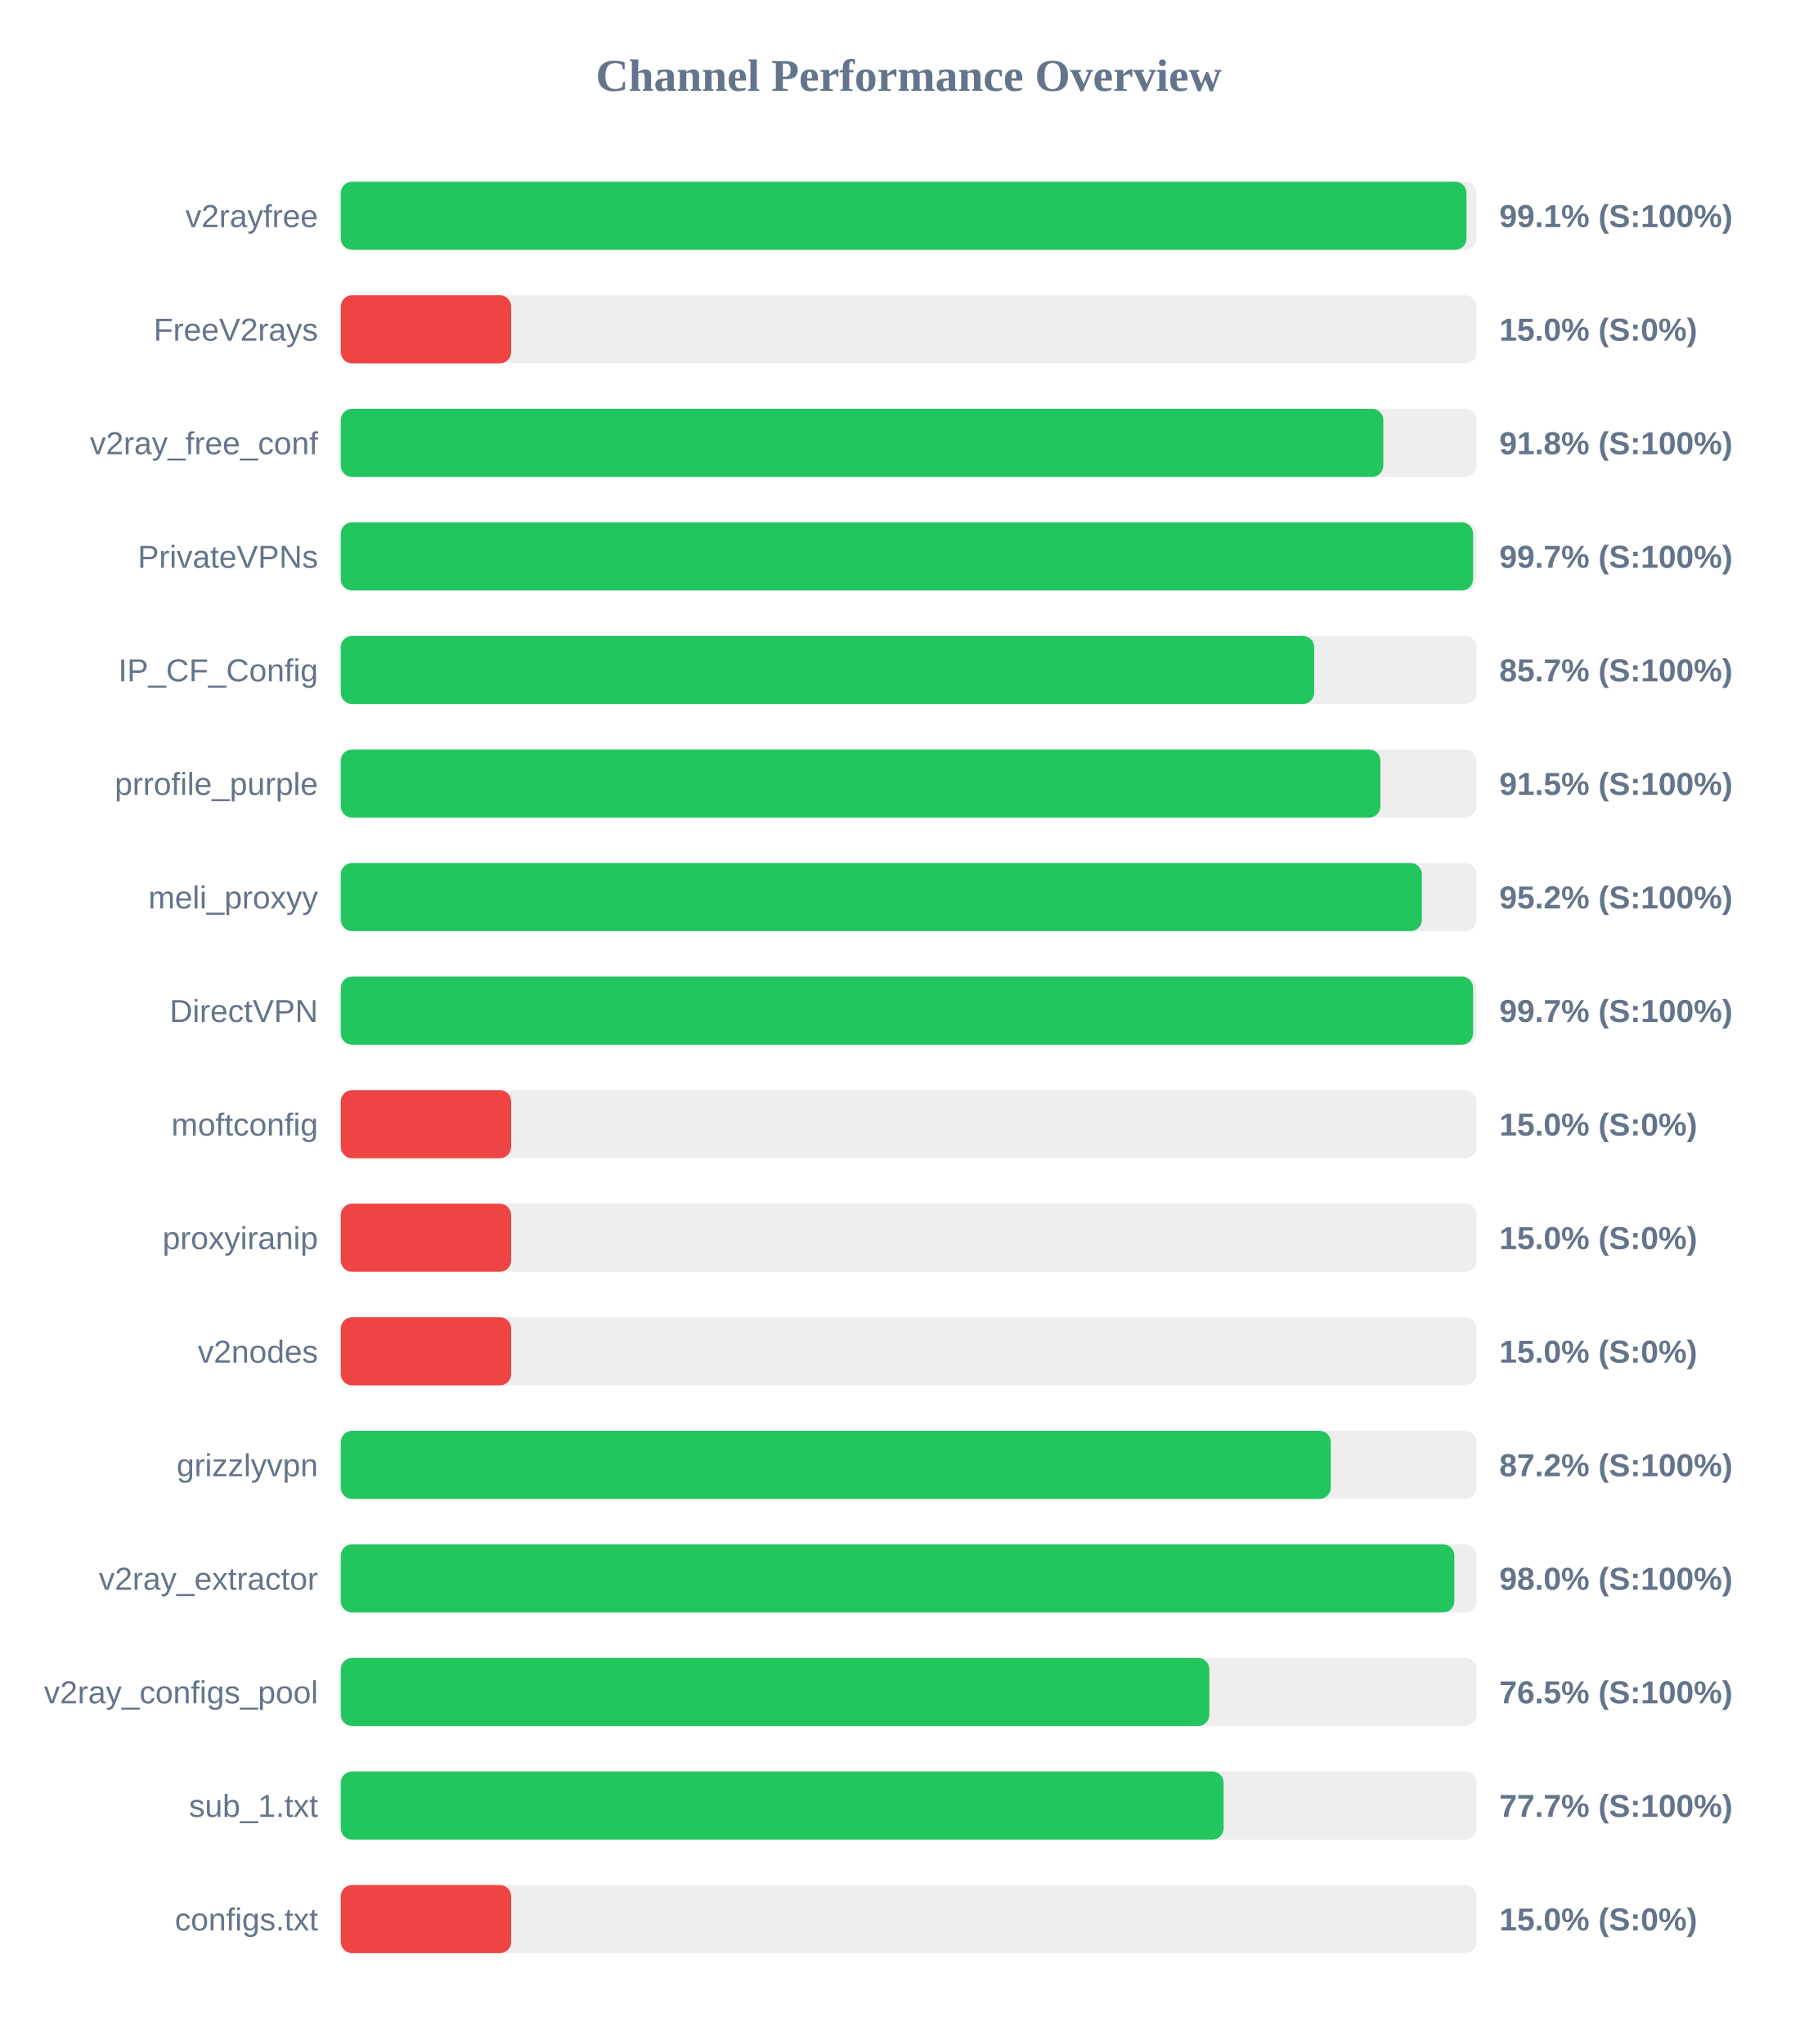
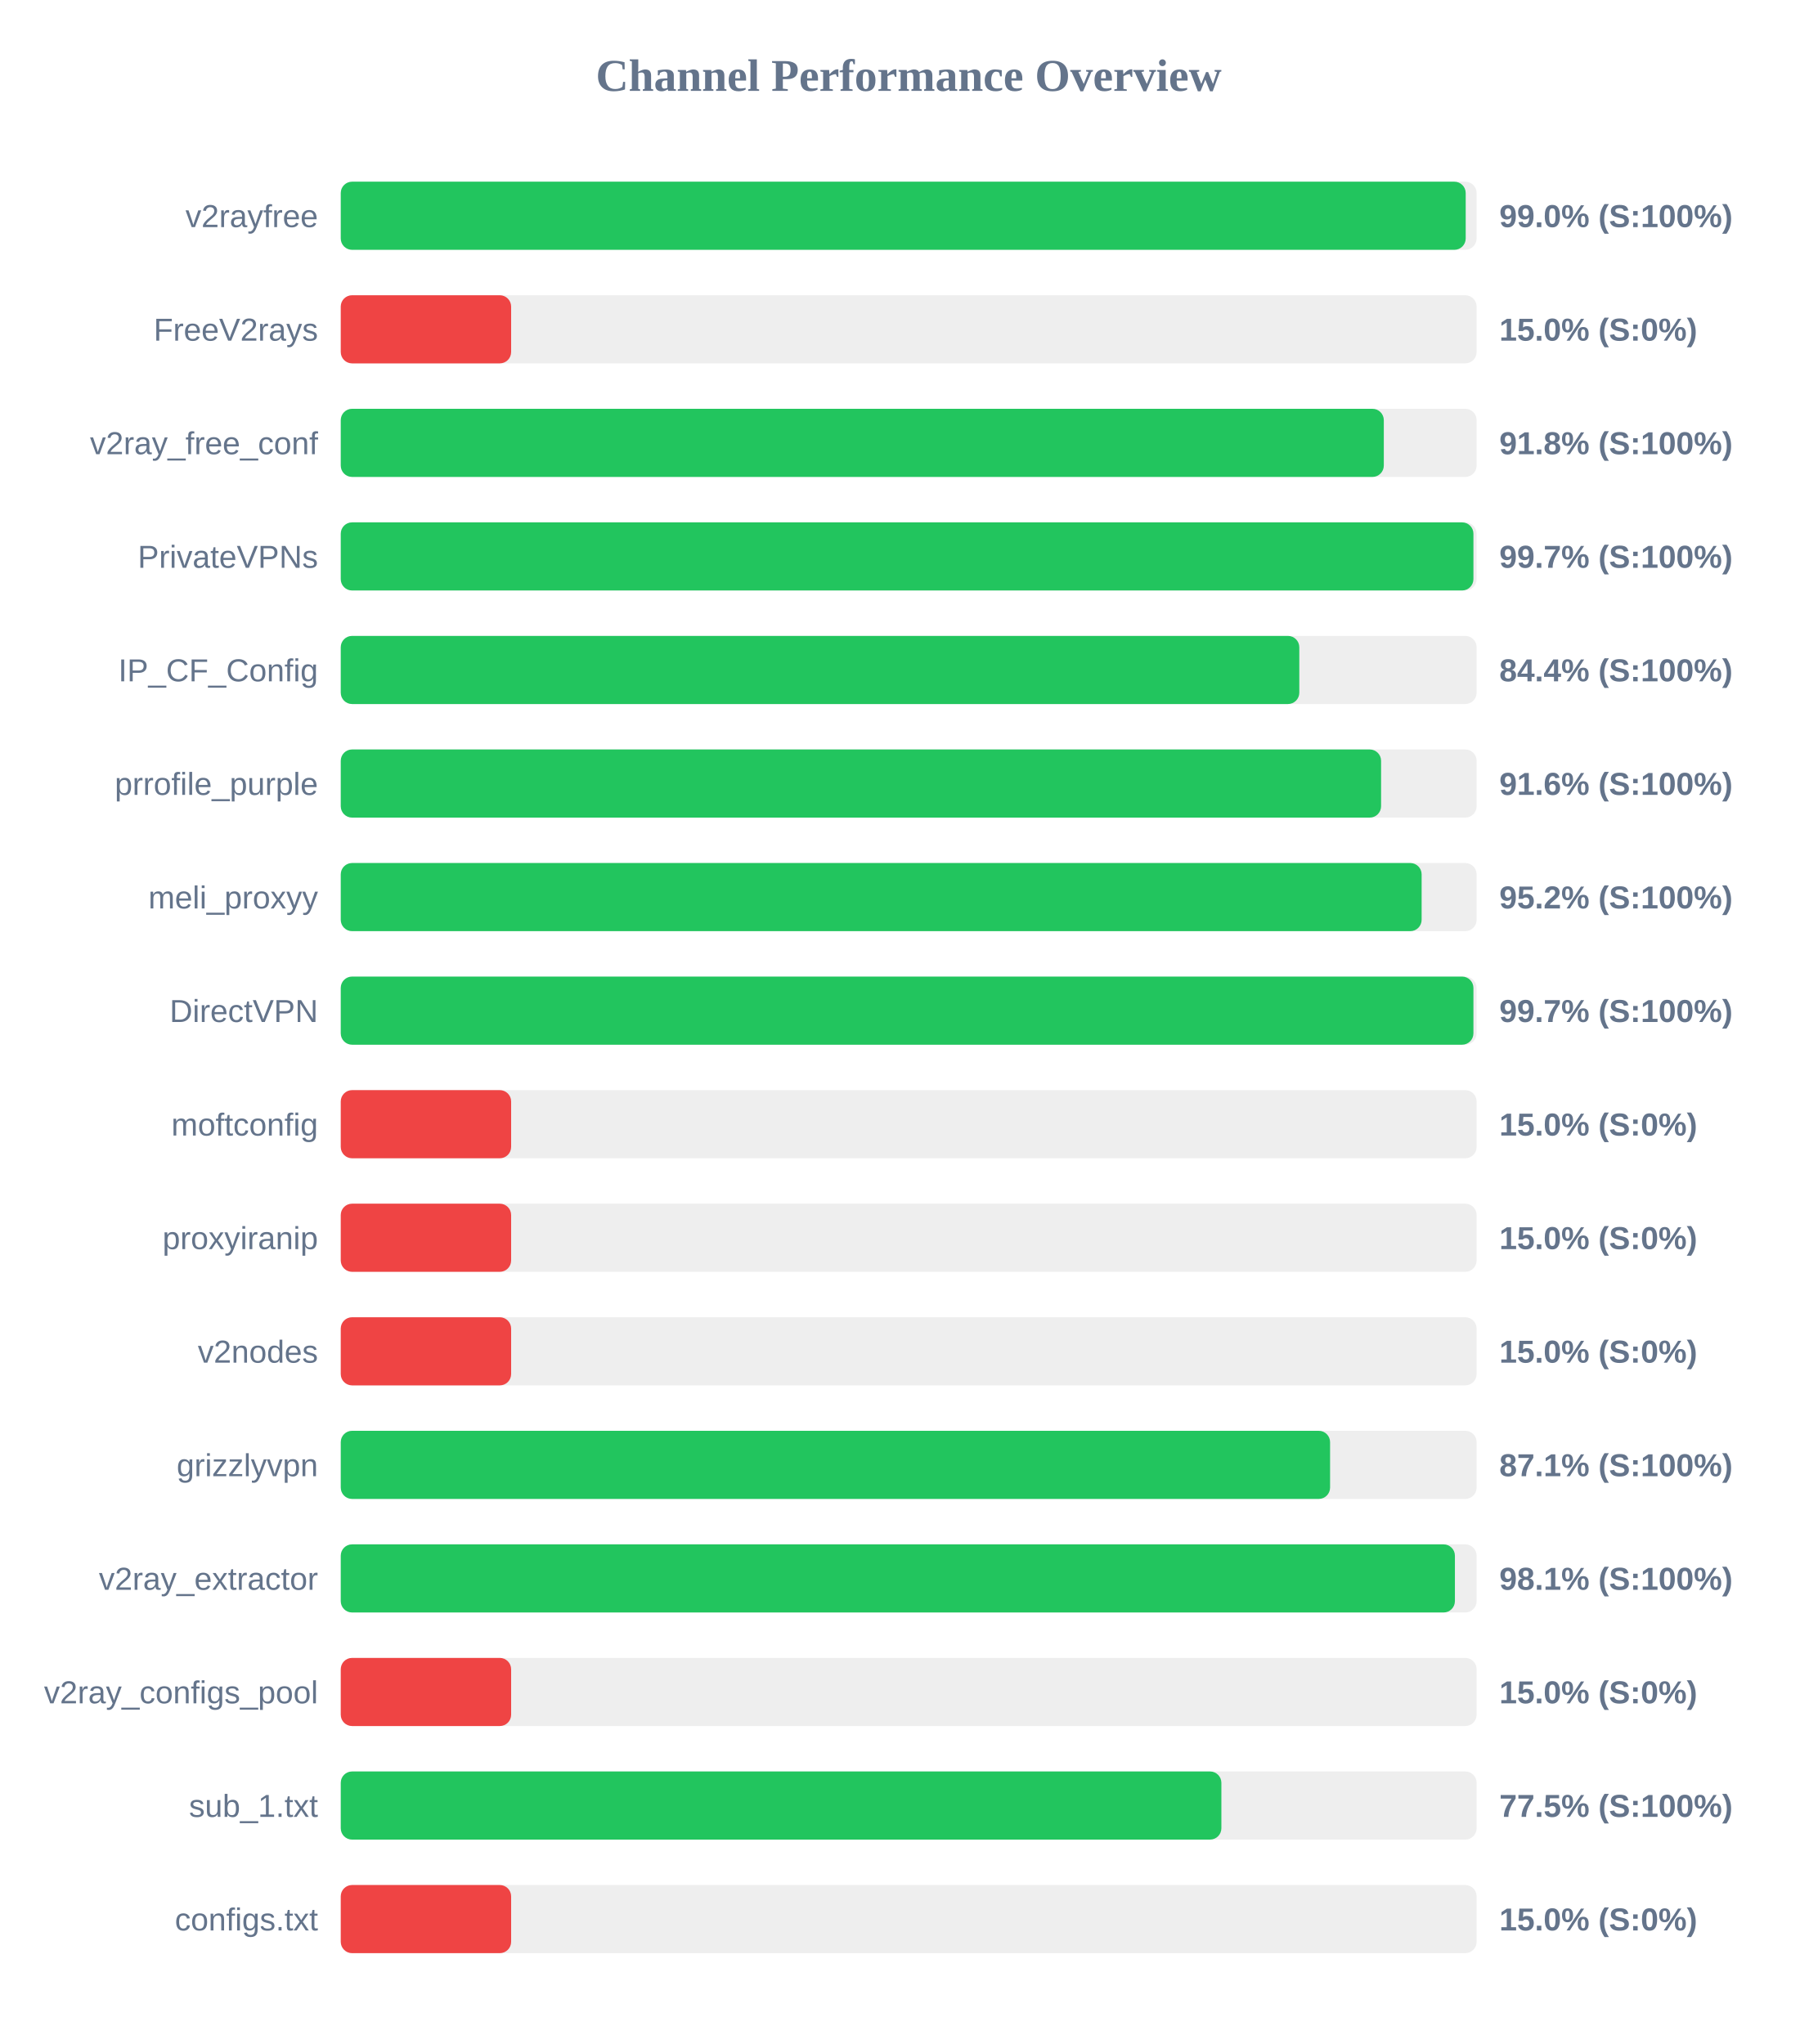
<svg xmlns="http://www.w3.org/2000/svg" width="800" height="900" version="1.1">
  <style>
        .row { font: 14px Arial; fill: #64748b; }
        .score { font: bold 14px Arial; fill: #64748b; }
    </style>
  <text x="400" y="40" text-anchor="middle" font-size="20px" font-weight="bold" fill="#64748b">Channel Performance Overview</text>
  <rect x="150" y="80" width="500" height="30" fill="#eee" rx="5" />
-   <rect x="150" y="80" width="495.55" height="30" fill="#22c55e" rx="5" />
+   <rect x="150" y="80" width="495.2" height="30" fill="#22c55e" rx="5" />
  <text x="140" y="100" text-anchor="end" class="row">v2rayfree</text>
-   <text x="660" y="100" text-anchor="start" class="score">99.1% (S:100%)</text>
+   <text x="660" y="100" text-anchor="start" class="score">99.0% (S:100%)</text>
  <rect x="150" y="130" width="500" height="30" fill="#eee" rx="5" />
  <rect x="150" y="130" width="75.0" height="30" fill="#ef4444" rx="5" />
  <text x="140" y="150" text-anchor="end" class="row">FreeV2rays</text>
  <text x="660" y="150" text-anchor="start" class="score">15.0% (S:0%)</text>
  <rect x="150" y="180" width="500" height="30" fill="#eee" rx="5" />
-   <rect x="150" y="180" width="458.95" height="30" fill="#22c55e" rx="5" />
+   <rect x="150" y="180" width="459.15" height="30" fill="#22c55e" rx="5" />
  <text x="140" y="200" text-anchor="end" class="row">v2ray_free_conf</text>
  <text x="660" y="200" text-anchor="start" class="score">91.8% (S:100%)</text>
  <rect x="150" y="230" width="500" height="30" fill="#eee" rx="5" />
-   <rect x="150" y="230" width="498.45" height="30" fill="#22c55e" rx="5" />
+   <rect x="150" y="230" width="498.6" height="30" fill="#22c55e" rx="5" />
  <text x="140" y="250" text-anchor="end" class="row">PrivateVPNs</text>
  <text x="660" y="250" text-anchor="start" class="score">99.7% (S:100%)</text>
  <rect x="150" y="280" width="500" height="30" fill="#eee" rx="5" />
-   <rect x="150" y="280" width="428.5" height="30" fill="#22c55e" rx="5" />
+   <rect x="150" y="280" width="421.95" height="30" fill="#22c55e" rx="5" />
  <text x="140" y="300" text-anchor="end" class="row">IP_CF_Config</text>
-   <text x="660" y="300" text-anchor="start" class="score">85.7% (S:100%)</text>
+   <text x="660" y="300" text-anchor="start" class="score">84.4% (S:100%)</text>
  <rect x="150" y="330" width="500" height="30" fill="#eee" rx="5" />
-   <rect x="150" y="330" width="457.65" height="30" fill="#22c55e" rx="5" />
+   <rect x="150" y="330" width="457.95" height="30" fill="#22c55e" rx="5" />
  <text x="140" y="350" text-anchor="end" class="row">prrofile_purple</text>
-   <text x="660" y="350" text-anchor="start" class="score">91.5% (S:100%)</text>
+   <text x="660" y="350" text-anchor="start" class="score">91.6% (S:100%)</text>
  <rect x="150" y="380" width="500" height="30" fill="#eee" rx="5" />
-   <rect x="150" y="380" width="475.9" height="30" fill="#22c55e" rx="5" />
+   <rect x="150" y="380" width="475.8" height="30" fill="#22c55e" rx="5" />
  <text x="140" y="400" text-anchor="end" class="row">meli_proxyy</text>
  <text x="660" y="400" text-anchor="start" class="score">95.2% (S:100%)</text>
  <rect x="150" y="430" width="500" height="30" fill="#eee" rx="5" />
-   <rect x="150" y="430" width="498.45" height="30" fill="#22c55e" rx="5" />
+   <rect x="150" y="430" width="498.6" height="30" fill="#22c55e" rx="5" />
  <text x="140" y="450" text-anchor="end" class="row">DirectVPN</text>
  <text x="660" y="450" text-anchor="start" class="score">99.7% (S:100%)</text>
  <rect x="150" y="480" width="500" height="30" fill="#eee" rx="5" />
  <rect x="150" y="480" width="75.0" height="30" fill="#ef4444" rx="5" />
  <text x="140" y="500" text-anchor="end" class="row">moftconfig</text>
  <text x="660" y="500" text-anchor="start" class="score">15.0% (S:0%)</text>
  <rect x="150" y="530" width="500" height="30" fill="#eee" rx="5" />
  <rect x="150" y="530" width="75.0" height="30" fill="#ef4444" rx="5" />
  <text x="140" y="550" text-anchor="end" class="row">proxyiranip</text>
  <text x="660" y="550" text-anchor="start" class="score">15.0% (S:0%)</text>
  <rect x="150" y="580" width="500" height="30" fill="#eee" rx="5" />
  <rect x="150" y="580" width="75.0" height="30" fill="#ef4444" rx="5" />
  <text x="140" y="600" text-anchor="end" class="row">v2nodes</text>
  <text x="660" y="600" text-anchor="start" class="score">15.0% (S:0%)</text>
  <rect x="150" y="630" width="500" height="30" fill="#eee" rx="5" />
-   <rect x="150" y="630" width="435.8" height="30" fill="#22c55e" rx="5" />
+   <rect x="150" y="630" width="435.5" height="30" fill="#22c55e" rx="5" />
  <text x="140" y="650" text-anchor="end" class="row">grizzlyvpn</text>
-   <text x="660" y="650" text-anchor="start" class="score">87.2% (S:100%)</text>
+   <text x="660" y="650" text-anchor="start" class="score">87.1% (S:100%)</text>
  <rect x="150" y="680" width="500" height="30" fill="#eee" rx="5" />
-   <rect x="150" y="680" width="490.2" height="30" fill="#22c55e" rx="5" />
+   <rect x="150" y="680" width="490.45" height="30" fill="#22c55e" rx="5" />
  <text x="140" y="700" text-anchor="end" class="row">v2ray_extractor</text>
-   <text x="660" y="700" text-anchor="start" class="score">98.0% (S:100%)</text>
+   <text x="660" y="700" text-anchor="start" class="score">98.1% (S:100%)</text>
  <rect x="150" y="730" width="500" height="30" fill="#eee" rx="5" />
-   <rect x="150" y="730" width="382.35" height="30" fill="#22c55e" rx="5" />
+   <rect x="150" y="730" width="75.0" height="30" fill="#ef4444" rx="5" />
  <text x="140" y="750" text-anchor="end" class="row">v2ray_configs_pool</text>
-   <text x="660" y="750" text-anchor="start" class="score">76.5% (S:100%)</text>
+   <text x="660" y="750" text-anchor="start" class="score">15.0% (S:0%)</text>
  <rect x="150" y="780" width="500" height="30" fill="#eee" rx="5" />
-   <rect x="150" y="780" width="388.65" height="30" fill="#22c55e" rx="5" />
+   <rect x="150" y="780" width="387.65" height="30" fill="#22c55e" rx="5" />
  <text x="140" y="800" text-anchor="end" class="row">sub_1.txt</text>
-   <text x="660" y="800" text-anchor="start" class="score">77.7% (S:100%)</text>
+   <text x="660" y="800" text-anchor="start" class="score">77.5% (S:100%)</text>
  <rect x="150" y="830" width="500" height="30" fill="#eee" rx="5" />
  <rect x="150" y="830" width="75.0" height="30" fill="#ef4444" rx="5" />
  <text x="140" y="850" text-anchor="end" class="row">configs.txt</text>
  <text x="660" y="850" text-anchor="start" class="score">15.0% (S:0%)</text>
</svg>
